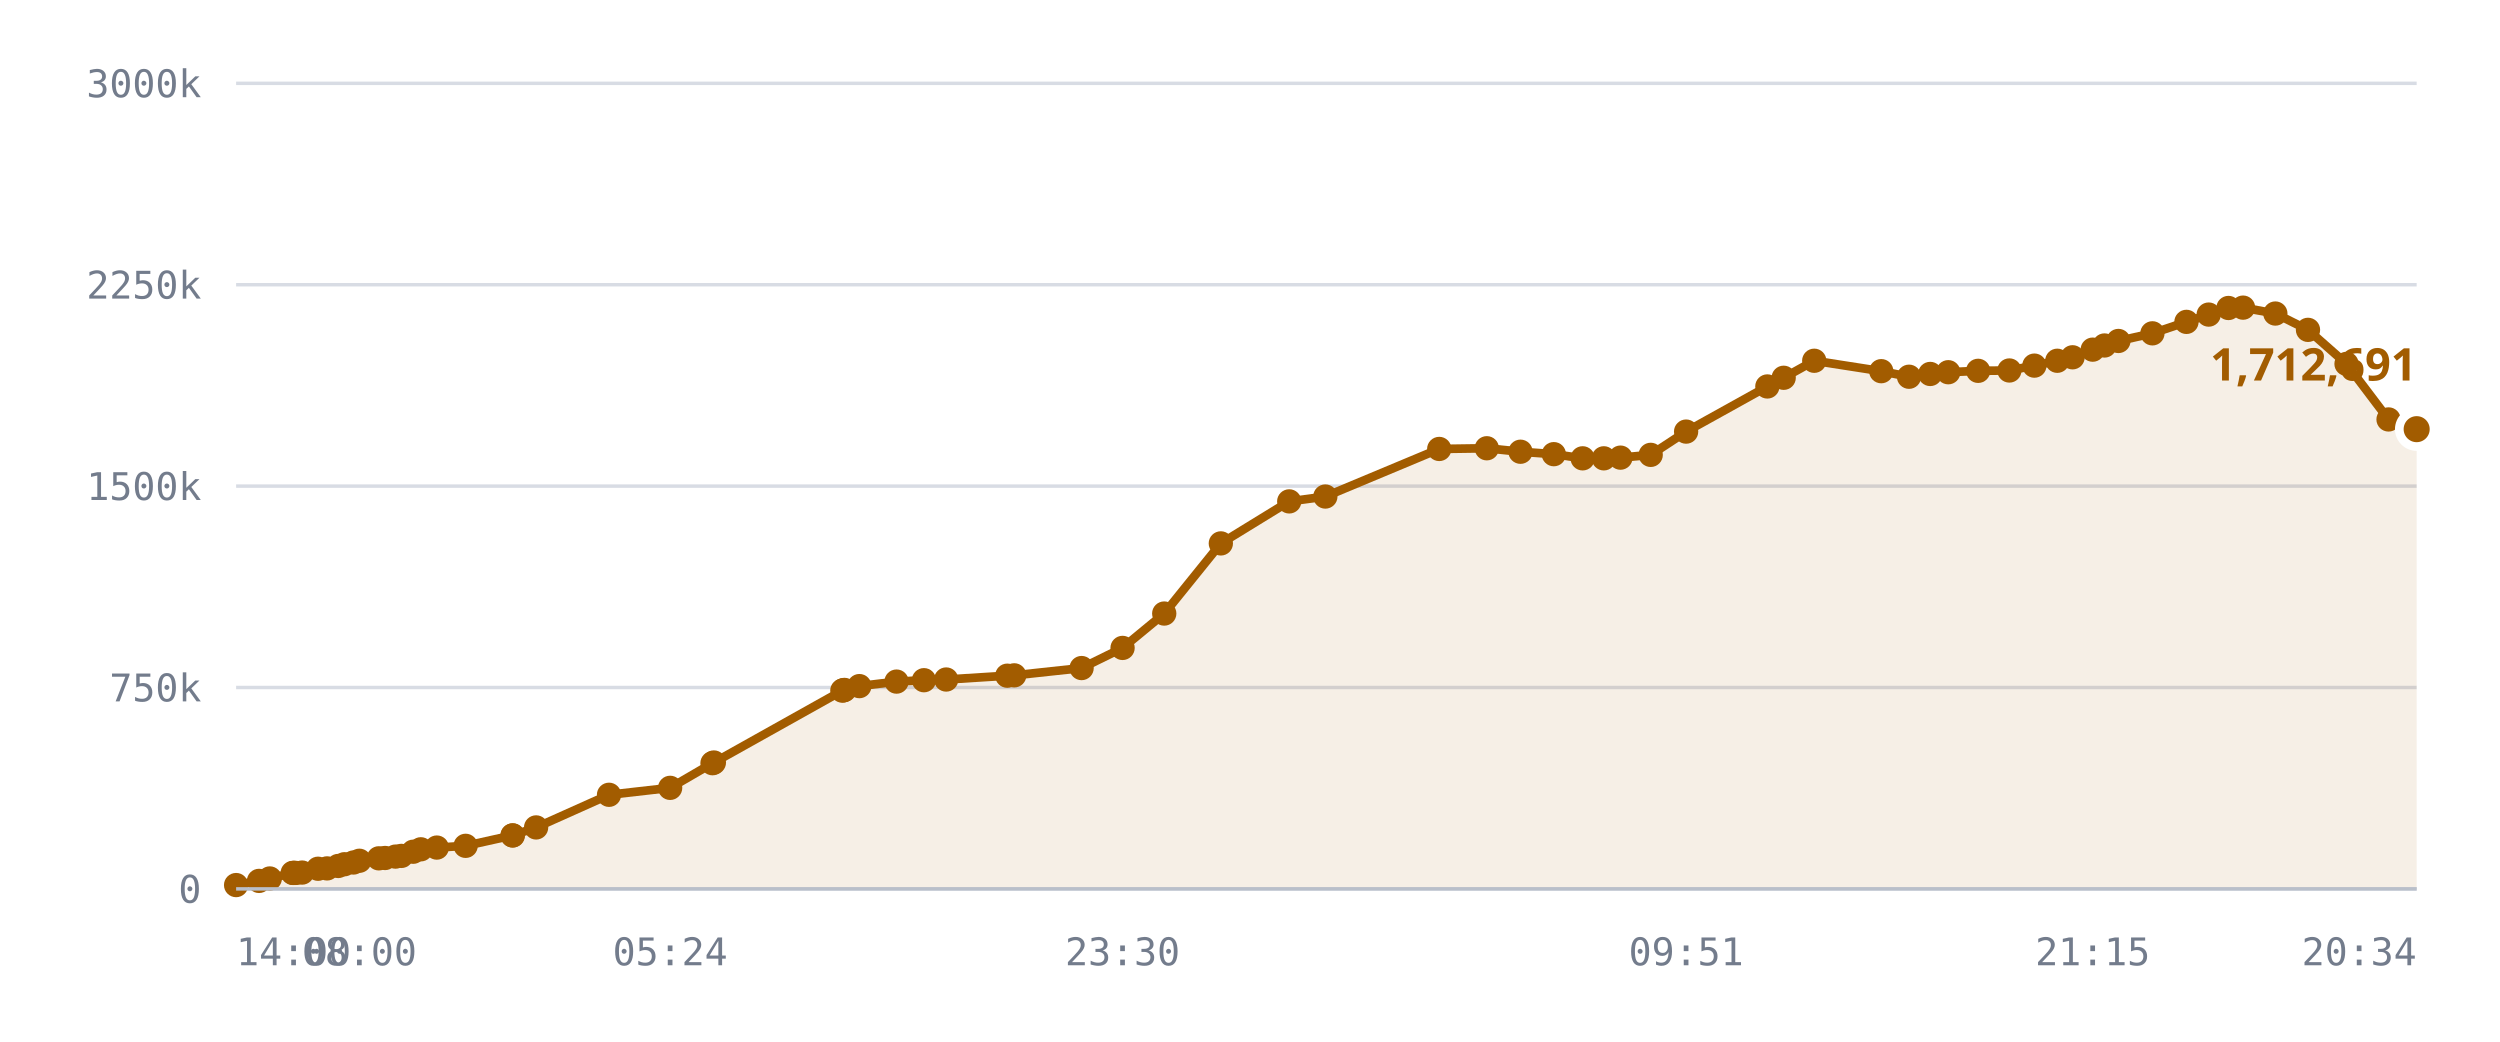
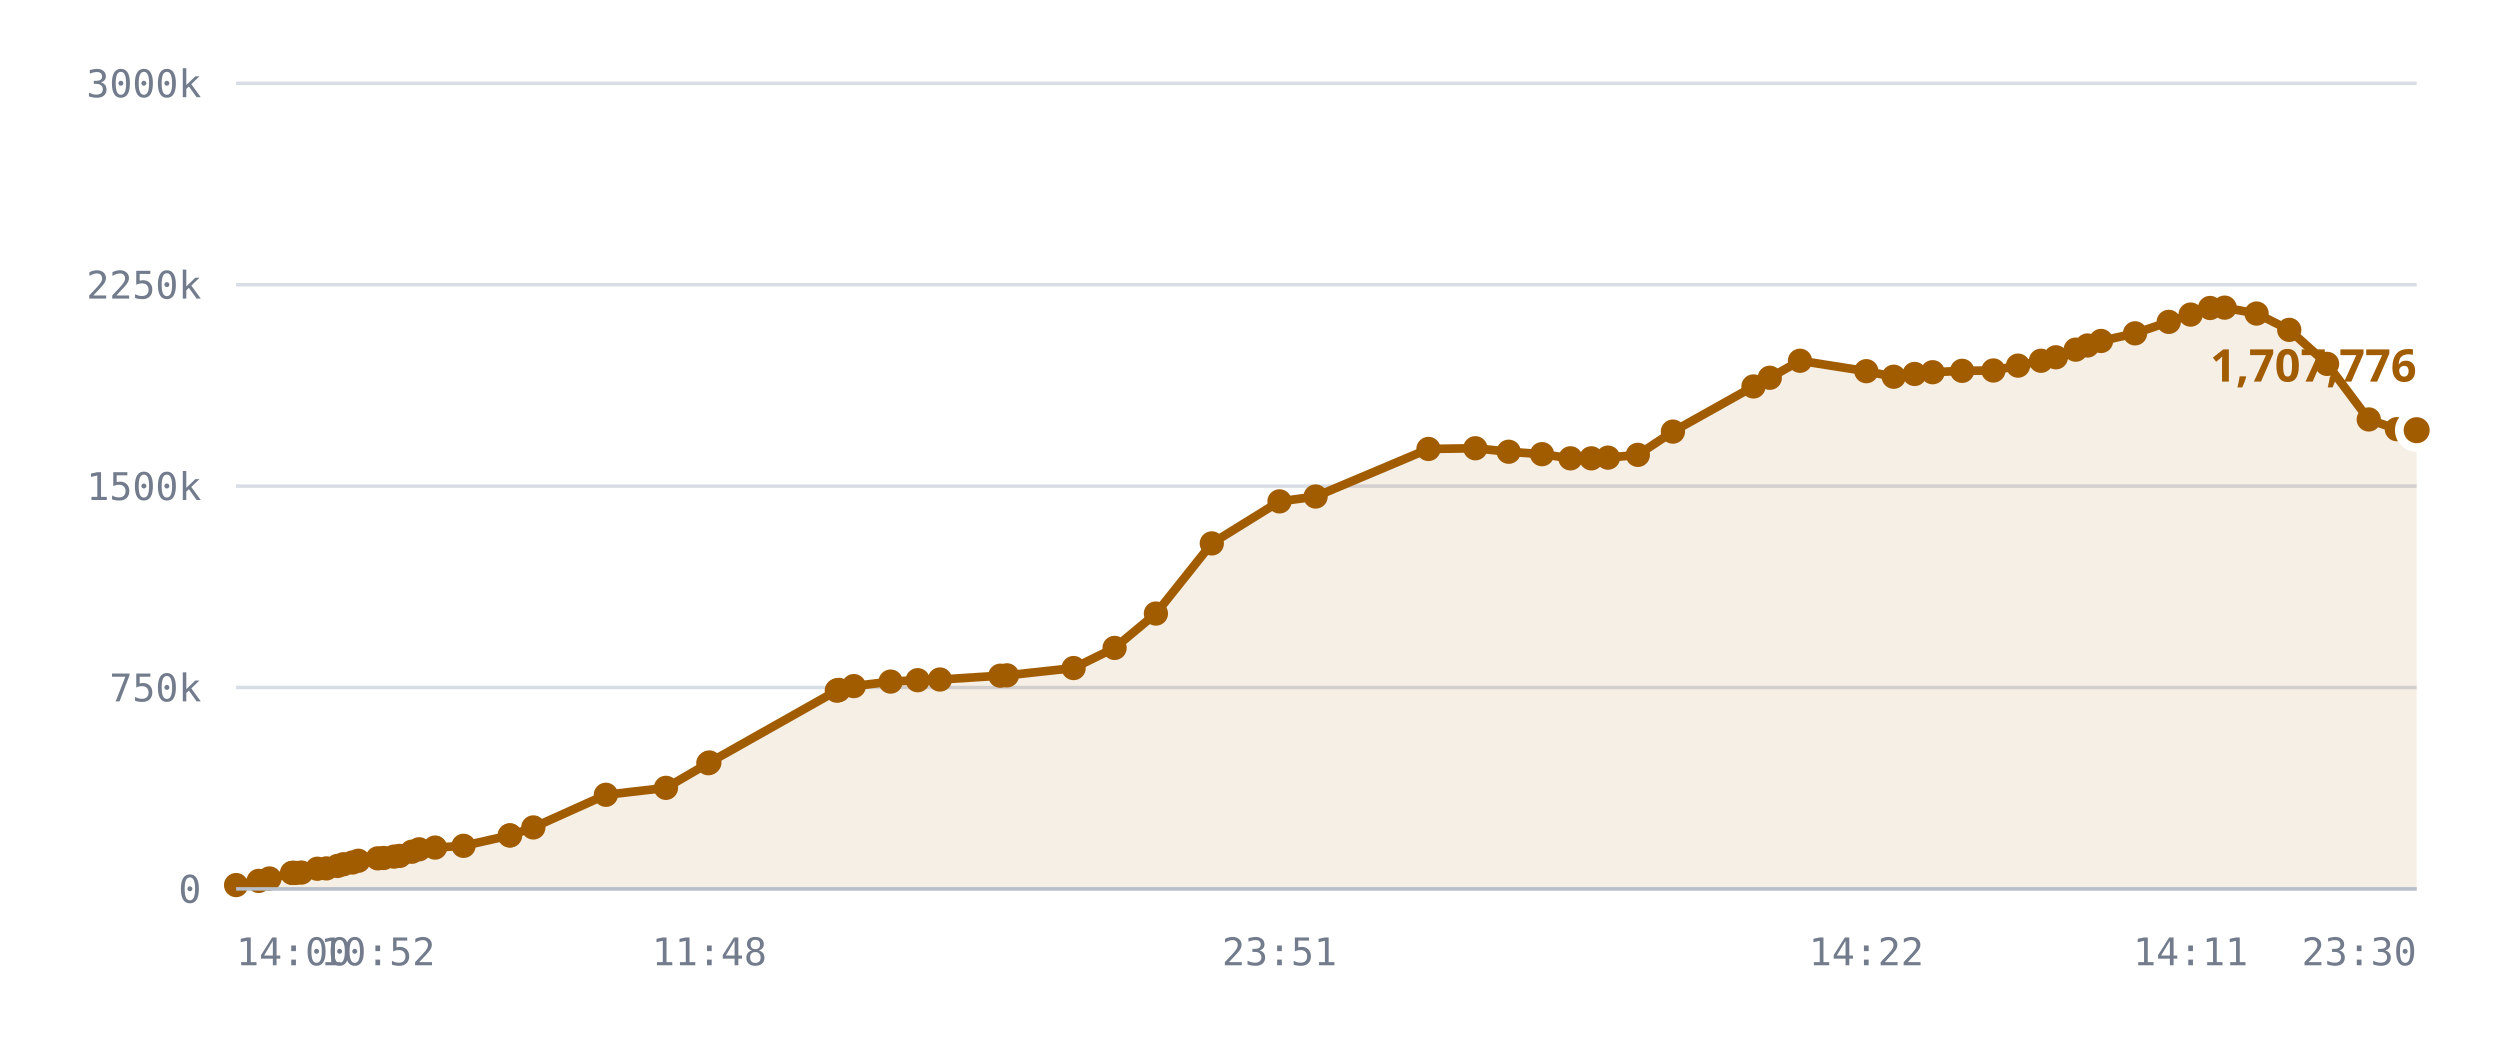
<svg xmlns="http://www.w3.org/2000/svg" viewBox="0 0 720 300" role="img" aria-label="Published DID profiles, sharded namespace">
  <style>
    .grid      { stroke: var(--chart-grid, #d8dce4); stroke-width: 1; }
    .cap       { stroke: var(--chart-cap, #9a2b22); stroke-width: 1.5; stroke-dasharray: 5 4; }
    .cap-label { fill: var(--chart-cap, #9a2b22); font: 600 11px Archivo, system-ui, sans-serif; letter-spacing: .04em; }
    .tick      { fill: var(--chart-muted, #737c8c); font: 500 11px "IBM Plex Mono", ui-monospace, monospace; }
    .tick-y    { text-anchor: end; }
    .tick-x    { text-anchor: middle; }
    .series    { fill: none; stroke: var(--chart-line, #a25c00); stroke-width: 2.5; stroke-linejoin: round; stroke-linecap: round; }
    .fill      { fill: var(--chart-fill, rgba(162,92,0,.10)); stroke: none; }
    .dot       { fill: var(--chart-line, #a25c00); }
    .dot-last  { stroke: var(--chart-bg, #fff); stroke-width: 2.5; }
    .end-label { fill: var(--chart-line, #a25c00); font: 700 13px Archivo, system-ui, sans-serif; }
    .axis      { stroke: var(--chart-axis, #b9bfca); stroke-width: 1; }
  </style>
  <line x1="68" y1="256.0" x2="696" y2="256.0" class="grid" />
  <text x="58" y="260.0" class="tick tick-y">0</text>
  <line x1="68" y1="198.0" x2="696" y2="198.0" class="grid" />
  <text x="58" y="202.0" class="tick tick-y">750k</text>
  <line x1="68" y1="140.0" x2="696" y2="140.0" class="grid" />
  <text x="58" y="144.0" class="tick tick-y">1500k</text>
  <line x1="68" y1="82.0" x2="696" y2="82.0" class="grid" />
  <text x="58" y="86.0" class="tick tick-y">2250k</text>
  <line x1="68" y1="24.0" x2="696" y2="24.0" class="grid" />
  <text x="58" y="28.0" class="tick tick-y">3000k</text>
-   <path d="M68.0,254.9 L74.6,253.7 L77.7,253.0 L84.3,251.4 L84.6,251.4 L84.7,251.4 L85.2,251.4 L87.0,251.3 L91.6,250.2 L94.2,250.1 L97.4,249.4 L99.2,248.9 L101.8,248.4 L103.5,247.9 L109.1,247.2 L110.9,247.1 L113.9,246.7 L115.6,246.5 L119.0,245.3 L121.2,244.6 L125.8,244.1 L134.1,243.6 L147.6,240.6 L147.7,240.6 L154.4,238.3 L175.4,228.9 L193.0,226.9 L205.2,219.8 L205.6,219.6 L242.6,198.9 L242.9,198.8 L243.2,198.7 L247.5,197.6 L258.2,196.3 L266.1,195.9 L272.5,195.7 L290.1,194.6 L292.1,194.5 L311.5,192.4 L323.3,186.6 L335.3,176.7 L351.6,156.5 L371.3,144.4 L381.7,143.0 L414.5,129.3 L428.2,129.1 L437.9,130.1 L447.5,130.8 L455.8,132.0 L461.9,132.0 L466.7,131.8 L475.4,131.0 L485.6,124.3 L509.0,111.3 L513.7,108.8 L522.5,103.9 L541.8,106.9 L549.8,108.5 L555.9,107.7 L561.1,107.2 L569.7,106.8 L578.7,106.7 L585.9,105.3 L592.5,103.9 L596.9,102.9 L602.7,100.7 L606.1,99.5 L610.1,98.2 L619.9,96.0 L629.7,92.7 L636.1,90.6 L641.8,88.7 L646.0,88.6 L655.3,90.3 L664.7,95.0 L675.8,104.8 L687.9,120.8 L696.0,123.6 L696.0,256.0 L68.0,256.0 Z" class="fill" />
-   <path d="M68.0,254.9 L74.6,253.7 L77.7,253.0 L84.3,251.4 L84.6,251.4 L84.7,251.4 L85.2,251.4 L87.0,251.3 L91.6,250.2 L94.2,250.1 L97.4,249.4 L99.2,248.9 L101.8,248.4 L103.5,247.9 L109.1,247.2 L110.9,247.1 L113.9,246.7 L115.6,246.5 L119.0,245.3 L121.2,244.6 L125.8,244.1 L134.1,243.6 L147.6,240.6 L147.7,240.6 L154.4,238.3 L175.4,228.9 L193.0,226.9 L205.2,219.8 L205.6,219.6 L242.6,198.9 L242.9,198.8 L243.2,198.7 L247.5,197.6 L258.2,196.3 L266.1,195.9 L272.5,195.7 L290.1,194.6 L292.1,194.5 L311.5,192.4 L323.3,186.6 L335.3,176.7 L351.6,156.5 L371.3,144.4 L381.7,143.0 L414.5,129.3 L428.2,129.1 L437.9,130.1 L447.5,130.8 L455.8,132.0 L461.9,132.0 L466.7,131.8 L475.4,131.0 L485.6,124.3 L509.0,111.3 L513.7,108.8 L522.5,103.9 L541.8,106.9 L549.8,108.5 L555.9,107.7 L561.1,107.2 L569.7,106.8 L578.7,106.7 L585.9,105.3 L592.5,103.9 L596.9,102.9 L602.7,100.7 L606.1,99.5 L610.1,98.2 L619.9,96.0 L629.7,92.7 L636.1,90.6 L641.8,88.7 L646.0,88.6 L655.3,90.3 L664.7,95.0 L675.8,104.8 L687.9,120.8 L696.0,123.6" class="series" />
+   <path d="M68.0,254.9 L74.5,253.7 L77.6,253.0 L84.1,251.4 L84.4,251.4 L84.5,251.4 L85.1,251.4 L86.8,251.3 L91.4,250.2 L94.0,250.1 L97.2,249.4 L98.9,248.9 L101.5,248.4 L103.2,247.9 L108.8,247.2 L110.5,247.1 L113.5,246.7 L115.1,246.5 L118.6,245.3 L120.7,244.6 L125.3,244.1 L133.5,243.6 L146.8,240.6 L146.9,240.6 L153.6,238.3 L174.5,228.9 L191.8,226.9 L204.0,219.8 L204.3,219.6 L241.0,198.9 L241.3,198.8 L241.6,198.7 L245.9,197.6 L256.5,196.3 L264.3,195.9 L270.7,195.7 L288.1,194.6 L290.0,194.5 L309.2,192.4 L321.0,186.6 L332.9,176.7 L349.0,156.5 L368.5,144.4 L378.9,143.0 L411.4,129.3 L424.9,129.1 L434.5,130.1 L444.1,130.8 L452.3,132.0 L458.3,132.0 L463.1,131.8 L471.7,131.0 L481.8,124.3 L505.0,111.3 L509.7,108.8 L518.4,103.9 L537.5,106.9 L545.4,108.5 L551.4,107.7 L556.6,107.2 L565.1,106.8 L574.1,106.7 L581.2,105.3 L587.8,103.9 L592.1,102.9 L597.8,100.7 L601.2,99.5 L605.1,98.2 L614.9,96.0 L624.6,92.7 L630.9,90.6 L636.5,88.7 L640.7,88.6 L649.9,90.3 L659.3,95.0 L670.2,104.8 L682.2,120.8 L690.3,123.6 L696.0,123.9 L696.0,256.0 L68.0,256.0 Z" class="fill" />
+   <path d="M68.0,254.9 L74.5,253.7 L77.6,253.0 L84.1,251.4 L84.4,251.4 L84.5,251.4 L85.1,251.4 L86.8,251.3 L91.4,250.2 L94.0,250.1 L97.2,249.4 L98.9,248.9 L101.5,248.4 L103.2,247.9 L108.8,247.2 L110.5,247.1 L113.5,246.7 L115.1,246.5 L118.6,245.3 L120.7,244.6 L125.3,244.1 L133.5,243.6 L146.8,240.6 L146.9,240.6 L153.6,238.3 L174.5,228.9 L191.8,226.9 L204.0,219.8 L204.3,219.6 L241.0,198.9 L241.3,198.8 L241.6,198.7 L245.9,197.6 L256.5,196.3 L264.3,195.9 L270.7,195.7 L288.1,194.6 L290.0,194.5 L309.2,192.4 L321.0,186.6 L332.9,176.7 L349.0,156.5 L368.5,144.4 L378.9,143.0 L411.4,129.3 L424.9,129.1 L434.5,130.1 L444.1,130.8 L452.3,132.0 L458.3,132.0 L463.1,131.8 L471.7,131.0 L481.8,124.3 L505.0,111.3 L509.7,108.8 L518.4,103.9 L537.5,106.9 L545.4,108.5 L551.4,107.7 L556.6,107.2 L565.1,106.8 L574.1,106.7 L581.2,105.3 L587.8,103.9 L592.1,102.9 L597.8,100.7 L601.2,99.5 L605.1,98.2 L614.9,96.0 L624.6,92.7 L630.9,90.6 L636.5,88.7 L640.7,88.6 L649.9,90.3 L659.3,95.0 L670.2,104.8 L682.2,120.8 L690.3,123.6 L696.0,123.9" class="series" />
  <circle cx="68.0" cy="254.9" r="3.5" class="dot" />
-   <circle cx="74.6" cy="253.7" r="3.5" class="dot" />
-   <circle cx="77.7" cy="253.0" r="3.5" class="dot" />
-   <circle cx="84.3" cy="251.4" r="3.5" class="dot" />
-   <circle cx="84.6" cy="251.4" r="3.5" class="dot" />
-   <circle cx="84.7" cy="251.4" r="3.5" class="dot" />
-   <circle cx="85.2" cy="251.4" r="3.5" class="dot" />
-   <circle cx="87.0" cy="251.3" r="3.5" class="dot" />
-   <circle cx="91.6" cy="250.2" r="3.5" class="dot" />
-   <circle cx="94.2" cy="250.1" r="3.5" class="dot" />
-   <circle cx="97.4" cy="249.4" r="3.5" class="dot" />
-   <circle cx="99.2" cy="248.9" r="3.5" class="dot" />
-   <circle cx="101.8" cy="248.4" r="3.5" class="dot" />
-   <circle cx="103.5" cy="247.9" r="3.5" class="dot" />
-   <circle cx="109.1" cy="247.2" r="3.5" class="dot" />
-   <circle cx="110.9" cy="247.1" r="3.5" class="dot" />
-   <circle cx="113.9" cy="246.7" r="3.5" class="dot" />
-   <circle cx="115.6" cy="246.5" r="3.5" class="dot" />
-   <circle cx="119.0" cy="245.3" r="3.5" class="dot" />
-   <circle cx="121.2" cy="244.6" r="3.5" class="dot" />
-   <circle cx="125.8" cy="244.1" r="3.5" class="dot" />
-   <circle cx="134.1" cy="243.6" r="3.5" class="dot" />
-   <circle cx="147.6" cy="240.6" r="3.5" class="dot" />
-   <circle cx="147.7" cy="240.6" r="3.5" class="dot" />
-   <circle cx="154.4" cy="238.3" r="3.5" class="dot" />
-   <circle cx="175.4" cy="228.9" r="3.5" class="dot" />
-   <circle cx="193.0" cy="226.9" r="3.5" class="dot" />
-   <circle cx="205.2" cy="219.8" r="3.5" class="dot" />
-   <circle cx="205.6" cy="219.6" r="3.5" class="dot" />
-   <circle cx="242.6" cy="198.9" r="3.5" class="dot" />
-   <circle cx="242.9" cy="198.8" r="3.5" class="dot" />
-   <circle cx="243.2" cy="198.7" r="3.5" class="dot" />
-   <circle cx="247.5" cy="197.6" r="3.5" class="dot" />
-   <circle cx="258.2" cy="196.3" r="3.5" class="dot" />
-   <circle cx="266.1" cy="195.9" r="3.5" class="dot" />
-   <circle cx="272.5" cy="195.7" r="3.5" class="dot" />
-   <circle cx="290.1" cy="194.6" r="3.5" class="dot" />
-   <circle cx="292.1" cy="194.5" r="3.5" class="dot" />
-   <circle cx="311.5" cy="192.4" r="3.5" class="dot" />
-   <circle cx="323.3" cy="186.6" r="3.5" class="dot" />
-   <circle cx="335.3" cy="176.7" r="3.5" class="dot" />
-   <circle cx="351.6" cy="156.5" r="3.5" class="dot" />
-   <circle cx="371.3" cy="144.4" r="3.5" class="dot" />
-   <circle cx="381.7" cy="143.0" r="3.5" class="dot" />
-   <circle cx="414.5" cy="129.3" r="3.5" class="dot" />
-   <circle cx="428.2" cy="129.1" r="3.5" class="dot" />
-   <circle cx="437.9" cy="130.1" r="3.5" class="dot" />
-   <circle cx="447.5" cy="130.8" r="3.5" class="dot" />
-   <circle cx="455.8" cy="132.0" r="3.5" class="dot" />
-   <circle cx="461.9" cy="132.0" r="3.5" class="dot" />
-   <circle cx="466.7" cy="131.8" r="3.5" class="dot" />
-   <circle cx="475.4" cy="131.0" r="3.5" class="dot" />
-   <circle cx="485.6" cy="124.3" r="3.5" class="dot" />
-   <circle cx="509.0" cy="111.3" r="3.5" class="dot" />
-   <circle cx="513.7" cy="108.8" r="3.5" class="dot" />
-   <circle cx="522.5" cy="103.9" r="3.5" class="dot" />
-   <circle cx="541.8" cy="106.9" r="3.5" class="dot" />
-   <circle cx="549.8" cy="108.5" r="3.5" class="dot" />
-   <circle cx="555.9" cy="107.7" r="3.5" class="dot" />
-   <circle cx="561.1" cy="107.2" r="3.5" class="dot" />
-   <circle cx="569.7" cy="106.8" r="3.5" class="dot" />
-   <circle cx="578.7" cy="106.7" r="3.5" class="dot" />
-   <circle cx="585.9" cy="105.3" r="3.5" class="dot" />
-   <circle cx="592.5" cy="103.9" r="3.5" class="dot" />
-   <circle cx="596.9" cy="102.9" r="3.5" class="dot" />
-   <circle cx="602.7" cy="100.7" r="3.5" class="dot" />
-   <circle cx="606.1" cy="99.5" r="3.5" class="dot" />
-   <circle cx="610.1" cy="98.2" r="3.5" class="dot" />
-   <circle cx="619.9" cy="96.0" r="3.5" class="dot" />
-   <circle cx="629.7" cy="92.7" r="3.5" class="dot" />
-   <circle cx="636.1" cy="90.6" r="3.5" class="dot" />
-   <circle cx="641.8" cy="88.7" r="3.5" class="dot" />
-   <circle cx="646.0" cy="88.6" r="3.5" class="dot" />
-   <circle cx="655.3" cy="90.3" r="3.5" class="dot" />
-   <circle cx="664.7" cy="95.0" r="3.5" class="dot" />
-   <circle cx="675.8" cy="104.8" r="3.5" class="dot" />
-   <circle cx="687.9" cy="120.8" r="3.5" class="dot" />
-   <circle cx="696.0" cy="123.6" r="5" class="dot dot-last" />
-   <text x="696.0" y="109.6" class="end-label" text-anchor="end">1,712,691</text>
+   <circle cx="74.5" cy="253.7" r="3.5" class="dot" />
+   <circle cx="77.6" cy="253.0" r="3.5" class="dot" />
+   <circle cx="84.1" cy="251.4" r="3.5" class="dot" />
+   <circle cx="84.4" cy="251.4" r="3.5" class="dot" />
+   <circle cx="84.5" cy="251.4" r="3.5" class="dot" />
+   <circle cx="85.1" cy="251.4" r="3.5" class="dot" />
+   <circle cx="86.8" cy="251.3" r="3.5" class="dot" />
+   <circle cx="91.4" cy="250.2" r="3.5" class="dot" />
+   <circle cx="94.0" cy="250.1" r="3.5" class="dot" />
+   <circle cx="97.2" cy="249.4" r="3.5" class="dot" />
+   <circle cx="98.9" cy="248.9" r="3.5" class="dot" />
+   <circle cx="101.5" cy="248.4" r="3.5" class="dot" />
+   <circle cx="103.2" cy="247.9" r="3.5" class="dot" />
+   <circle cx="108.8" cy="247.2" r="3.5" class="dot" />
+   <circle cx="110.5" cy="247.1" r="3.5" class="dot" />
+   <circle cx="113.5" cy="246.7" r="3.5" class="dot" />
+   <circle cx="115.1" cy="246.5" r="3.5" class="dot" />
+   <circle cx="118.6" cy="245.3" r="3.5" class="dot" />
+   <circle cx="120.7" cy="244.6" r="3.5" class="dot" />
+   <circle cx="125.3" cy="244.1" r="3.5" class="dot" />
+   <circle cx="133.5" cy="243.6" r="3.5" class="dot" />
+   <circle cx="146.8" cy="240.6" r="3.5" class="dot" />
+   <circle cx="146.9" cy="240.6" r="3.5" class="dot" />
+   <circle cx="153.6" cy="238.3" r="3.5" class="dot" />
+   <circle cx="174.5" cy="228.9" r="3.5" class="dot" />
+   <circle cx="191.8" cy="226.9" r="3.5" class="dot" />
+   <circle cx="204.0" cy="219.8" r="3.5" class="dot" />
+   <circle cx="204.3" cy="219.6" r="3.5" class="dot" />
+   <circle cx="241.0" cy="198.9" r="3.5" class="dot" />
+   <circle cx="241.3" cy="198.8" r="3.5" class="dot" />
+   <circle cx="241.6" cy="198.7" r="3.5" class="dot" />
+   <circle cx="245.9" cy="197.6" r="3.5" class="dot" />
+   <circle cx="256.5" cy="196.3" r="3.5" class="dot" />
+   <circle cx="264.3" cy="195.9" r="3.5" class="dot" />
+   <circle cx="270.7" cy="195.7" r="3.5" class="dot" />
+   <circle cx="288.1" cy="194.6" r="3.5" class="dot" />
+   <circle cx="290.0" cy="194.5" r="3.5" class="dot" />
+   <circle cx="309.2" cy="192.4" r="3.5" class="dot" />
+   <circle cx="321.0" cy="186.6" r="3.5" class="dot" />
+   <circle cx="332.9" cy="176.7" r="3.5" class="dot" />
+   <circle cx="349.0" cy="156.5" r="3.5" class="dot" />
+   <circle cx="368.5" cy="144.4" r="3.5" class="dot" />
+   <circle cx="378.9" cy="143.0" r="3.5" class="dot" />
+   <circle cx="411.4" cy="129.3" r="3.5" class="dot" />
+   <circle cx="424.9" cy="129.1" r="3.5" class="dot" />
+   <circle cx="434.5" cy="130.1" r="3.5" class="dot" />
+   <circle cx="444.1" cy="130.8" r="3.5" class="dot" />
+   <circle cx="452.3" cy="132.0" r="3.5" class="dot" />
+   <circle cx="458.3" cy="132.0" r="3.5" class="dot" />
+   <circle cx="463.1" cy="131.8" r="3.5" class="dot" />
+   <circle cx="471.7" cy="131.0" r="3.5" class="dot" />
+   <circle cx="481.8" cy="124.3" r="3.5" class="dot" />
+   <circle cx="505.0" cy="111.3" r="3.5" class="dot" />
+   <circle cx="509.7" cy="108.8" r="3.5" class="dot" />
+   <circle cx="518.4" cy="103.9" r="3.5" class="dot" />
+   <circle cx="537.5" cy="106.9" r="3.5" class="dot" />
+   <circle cx="545.4" cy="108.5" r="3.5" class="dot" />
+   <circle cx="551.4" cy="107.7" r="3.5" class="dot" />
+   <circle cx="556.6" cy="107.2" r="3.5" class="dot" />
+   <circle cx="565.1" cy="106.8" r="3.5" class="dot" />
+   <circle cx="574.1" cy="106.7" r="3.5" class="dot" />
+   <circle cx="581.2" cy="105.3" r="3.5" class="dot" />
+   <circle cx="587.8" cy="103.9" r="3.5" class="dot" />
+   <circle cx="592.1" cy="102.9" r="3.5" class="dot" />
+   <circle cx="597.8" cy="100.7" r="3.5" class="dot" />
+   <circle cx="601.2" cy="99.5" r="3.5" class="dot" />
+   <circle cx="605.1" cy="98.2" r="3.5" class="dot" />
+   <circle cx="614.9" cy="96.0" r="3.5" class="dot" />
+   <circle cx="624.6" cy="92.7" r="3.5" class="dot" />
+   <circle cx="630.9" cy="90.6" r="3.5" class="dot" />
+   <circle cx="636.5" cy="88.7" r="3.5" class="dot" />
+   <circle cx="640.7" cy="88.6" r="3.5" class="dot" />
+   <circle cx="649.9" cy="90.3" r="3.5" class="dot" />
+   <circle cx="659.3" cy="95.0" r="3.5" class="dot" />
+   <circle cx="670.2" cy="104.8" r="3.5" class="dot" />
+   <circle cx="682.2" cy="120.8" r="3.5" class="dot" />
+   <circle cx="690.3" cy="123.6" r="3.5" class="dot" />
+   <circle cx="696.0" cy="123.9" r="5" class="dot dot-last" />
+   <text x="696.0" y="109.9" class="end-label" text-anchor="end">1,707,776</text>
  <line x1="68" y1="256" x2="696" y2="256" class="axis" />
  <text x="68.0" y="278" class="tick" text-anchor="start">14:00</text>
-   <text x="103.5" y="278" class="tick" text-anchor="middle">08:00</text>
-   <text x="193.0" y="278" class="tick" text-anchor="middle">05:24</text>
-   <text x="323.3" y="278" class="tick" text-anchor="middle">23:30</text>
-   <text x="485.6" y="278" class="tick" text-anchor="middle">09:51</text>
-   <text x="602.7" y="278" class="tick" text-anchor="middle">21:15</text>
-   <text x="696.0" y="278" class="tick" text-anchor="end">20:34</text>
+   <text x="108.8" y="278" class="tick" text-anchor="middle">10:52</text>
+   <text x="204.3" y="278" class="tick" text-anchor="middle">11:48</text>
+   <text x="368.5" y="278" class="tick" text-anchor="middle">23:51</text>
+   <text x="537.5" y="278" class="tick" text-anchor="middle">14:22</text>
+   <text x="630.9" y="278" class="tick" text-anchor="middle">14:11</text>
+   <text x="696.0" y="278" class="tick" text-anchor="end">23:30</text>
</svg>
